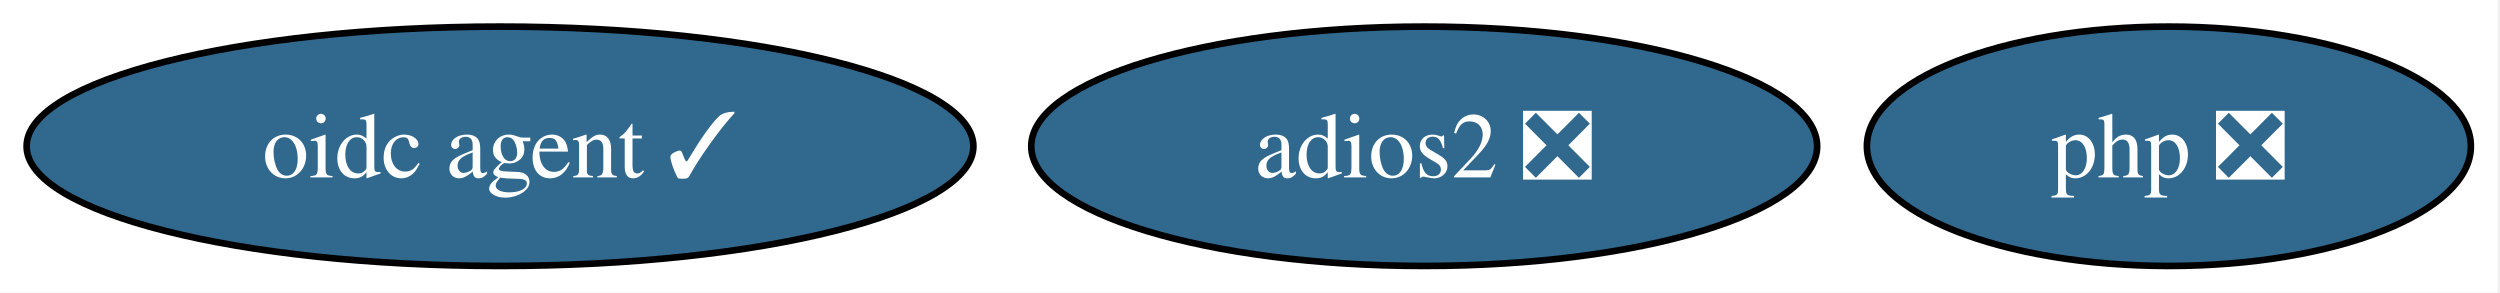
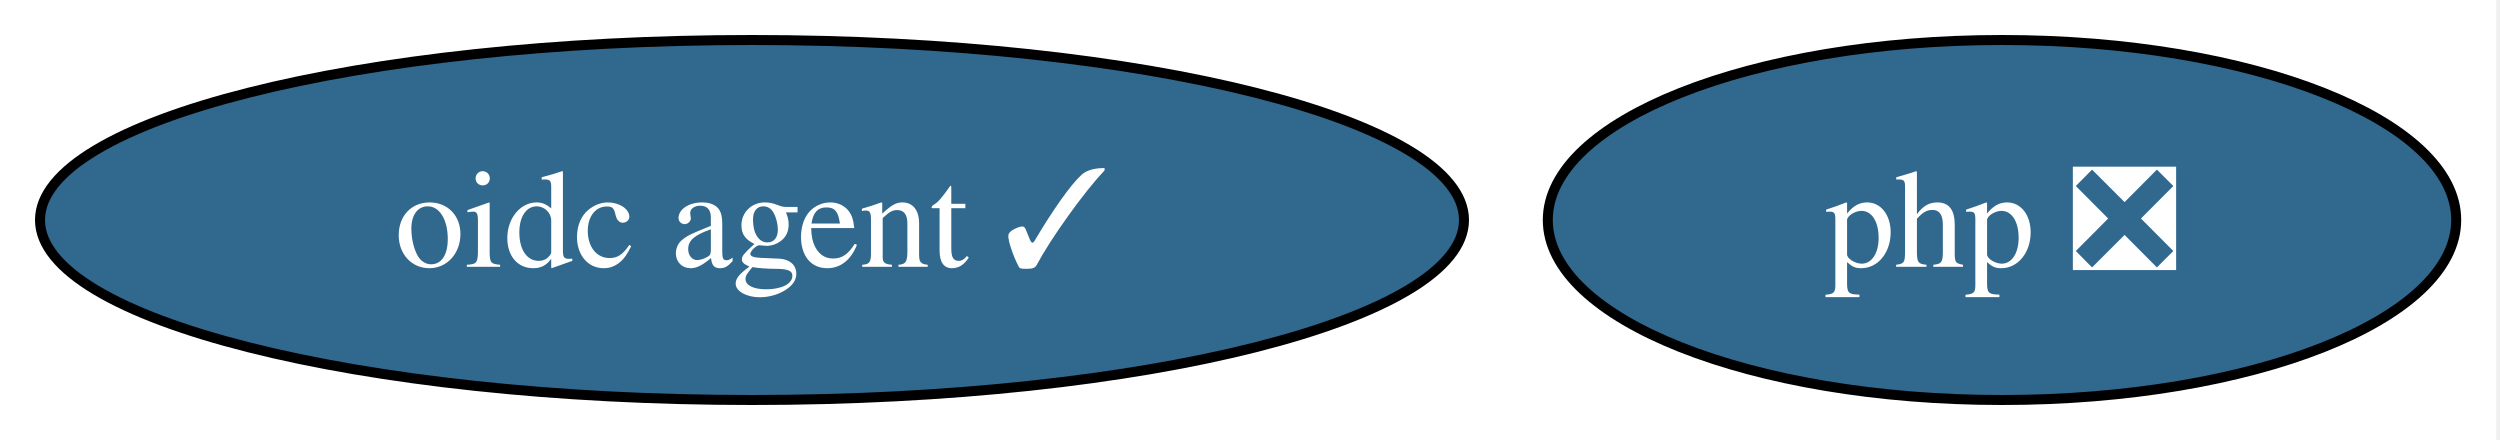
- <svg xmlns="http://www.w3.org/2000/svg" xmlns:xlink="http://www.w3.org/1999/xlink" width="376pt" height="44pt" viewBox="0.00 0.00 376.00 44.00">
+ <svg xmlns="http://www.w3.org/2000/svg" xmlns:xlink="http://www.w3.org/1999/xlink" width="250pt" height="44pt" viewBox="0.00 0.00 250.00 44.00">
  <g id="graph0" class="graph" transform="scale(1 1) rotate(0) translate(4 40)">
-     <polygon fill="white" stroke="none" points="-4,4 -4,-40 371.62,-40 371.62,4 -4,4" />
+     <polygon fill="white" stroke="none" points="-4,4 -4,-40 245.62,-40 245.62,4 -4,4" />
    <g id="node1" class="node">
      <g id="a_node1">
-         <a xlink:href="https://github.com/conda-forge/adios2-feedstock/pull/145" xlink:title="adios2 ❎">
-           <ellipse fill="#31688e" stroke="black" cx="210.2" cy="-18" rx="59.1" ry="18" />
-           <text xml:space="preserve" text-anchor="middle" x="210.2" y="-13.32" font-family="Times,serif" font-size="14.00" fill="white">adios2 ❎</text>
-         </a>
-       </g>
-     </g>
-     <g id="node2" class="node">
-       <g id="a_node2">
        <a xlink:href="https://github.com/conda-forge/oidc-agent-feedstock/pull/23" xlink:title="oidc agent ✓">
          <ellipse fill="#31688e" stroke="black" cx="71.2" cy="-18" rx="71.2" ry="18" />
          <text xml:space="preserve" text-anchor="middle" x="71.2" y="-13.32" font-family="Times,serif" font-size="14.00" fill="white">oidc agent ✓</text>
        </a>
      </g>
    </g>
-     <g id="node3" class="node">
-       <g id="a_node3">
+     <g id="node2" class="node">
+       <g id="a_node2">
        <a xlink:href="https://github.com/conda-forge/php-feedstock/pull/127" xlink:title="php ❎">
-           <ellipse fill="#31688e" stroke="black" cx="322.2" cy="-18" rx="45.42" ry="18" />
-           <text xml:space="preserve" text-anchor="middle" x="322.2" y="-13.32" font-family="Times,serif" font-size="14.00" fill="white">php ❎</text>
+           <ellipse fill="#31688e" stroke="black" cx="196.2" cy="-18" rx="45.42" ry="18" />
+           <text xml:space="preserve" text-anchor="middle" x="196.2" y="-13.32" font-family="Times,serif" font-size="14.00" fill="white">php ❎</text>
        </a>
      </g>
    </g>
  </g>
</svg>
